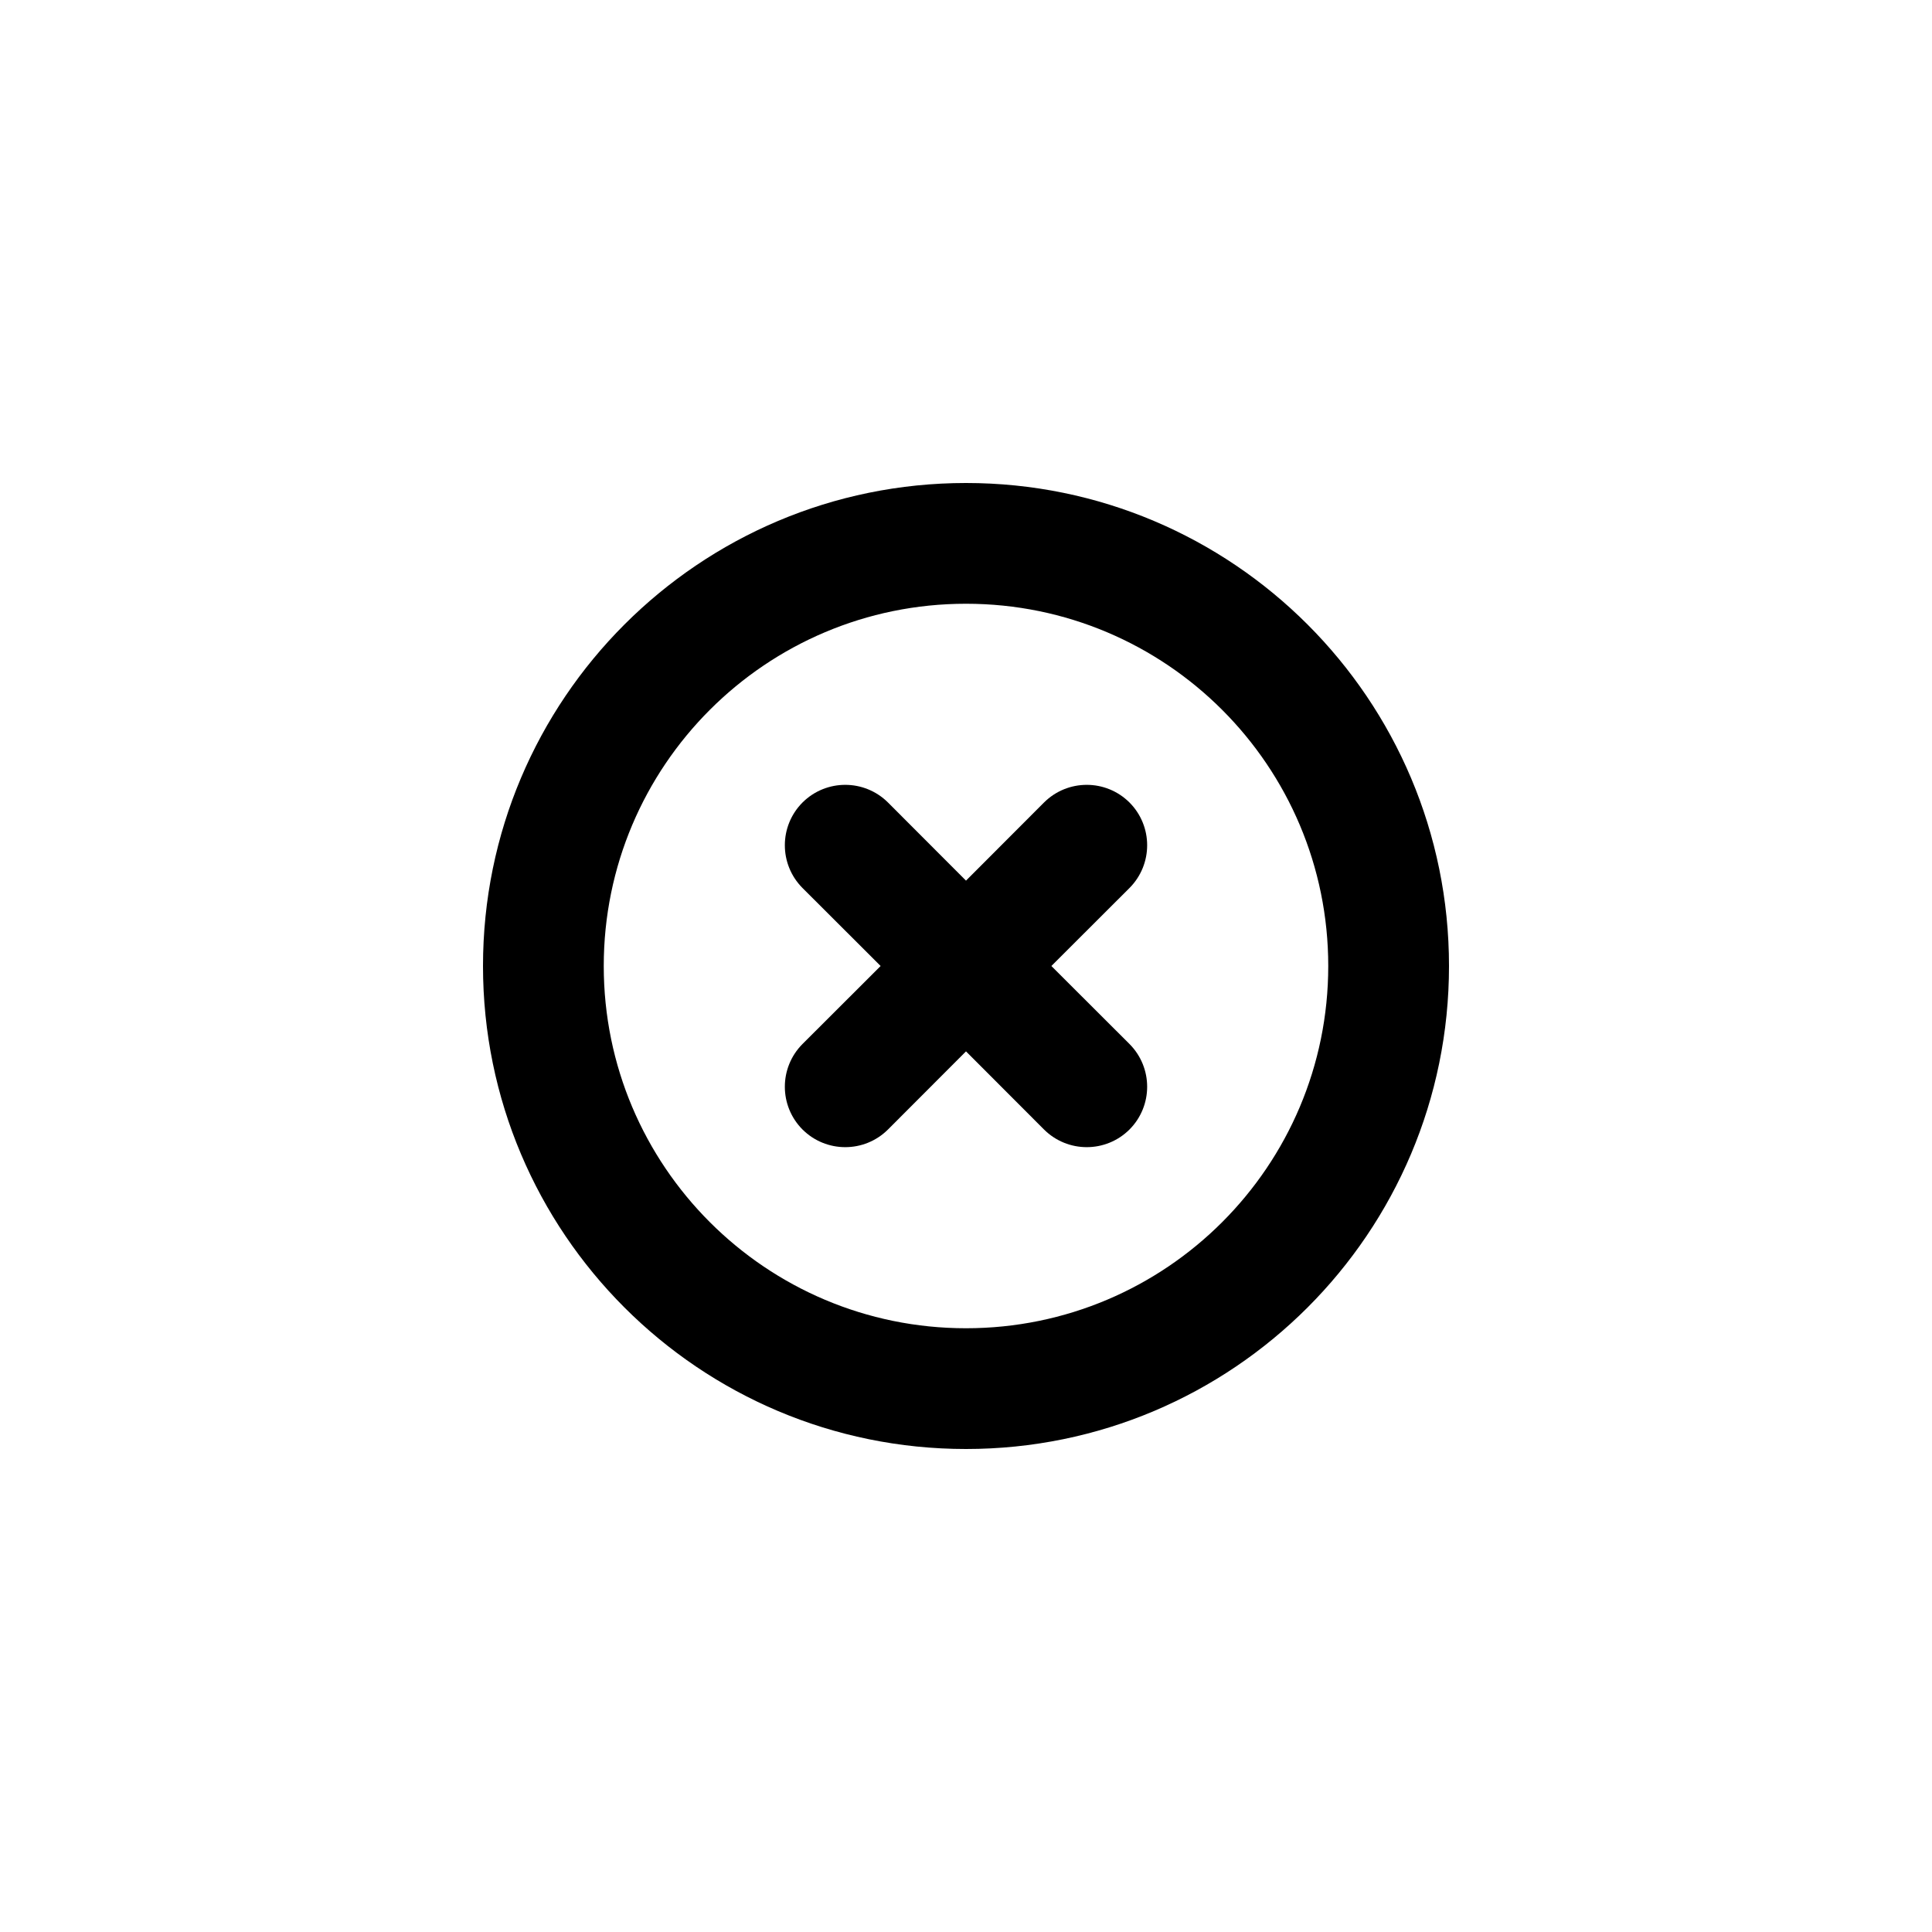
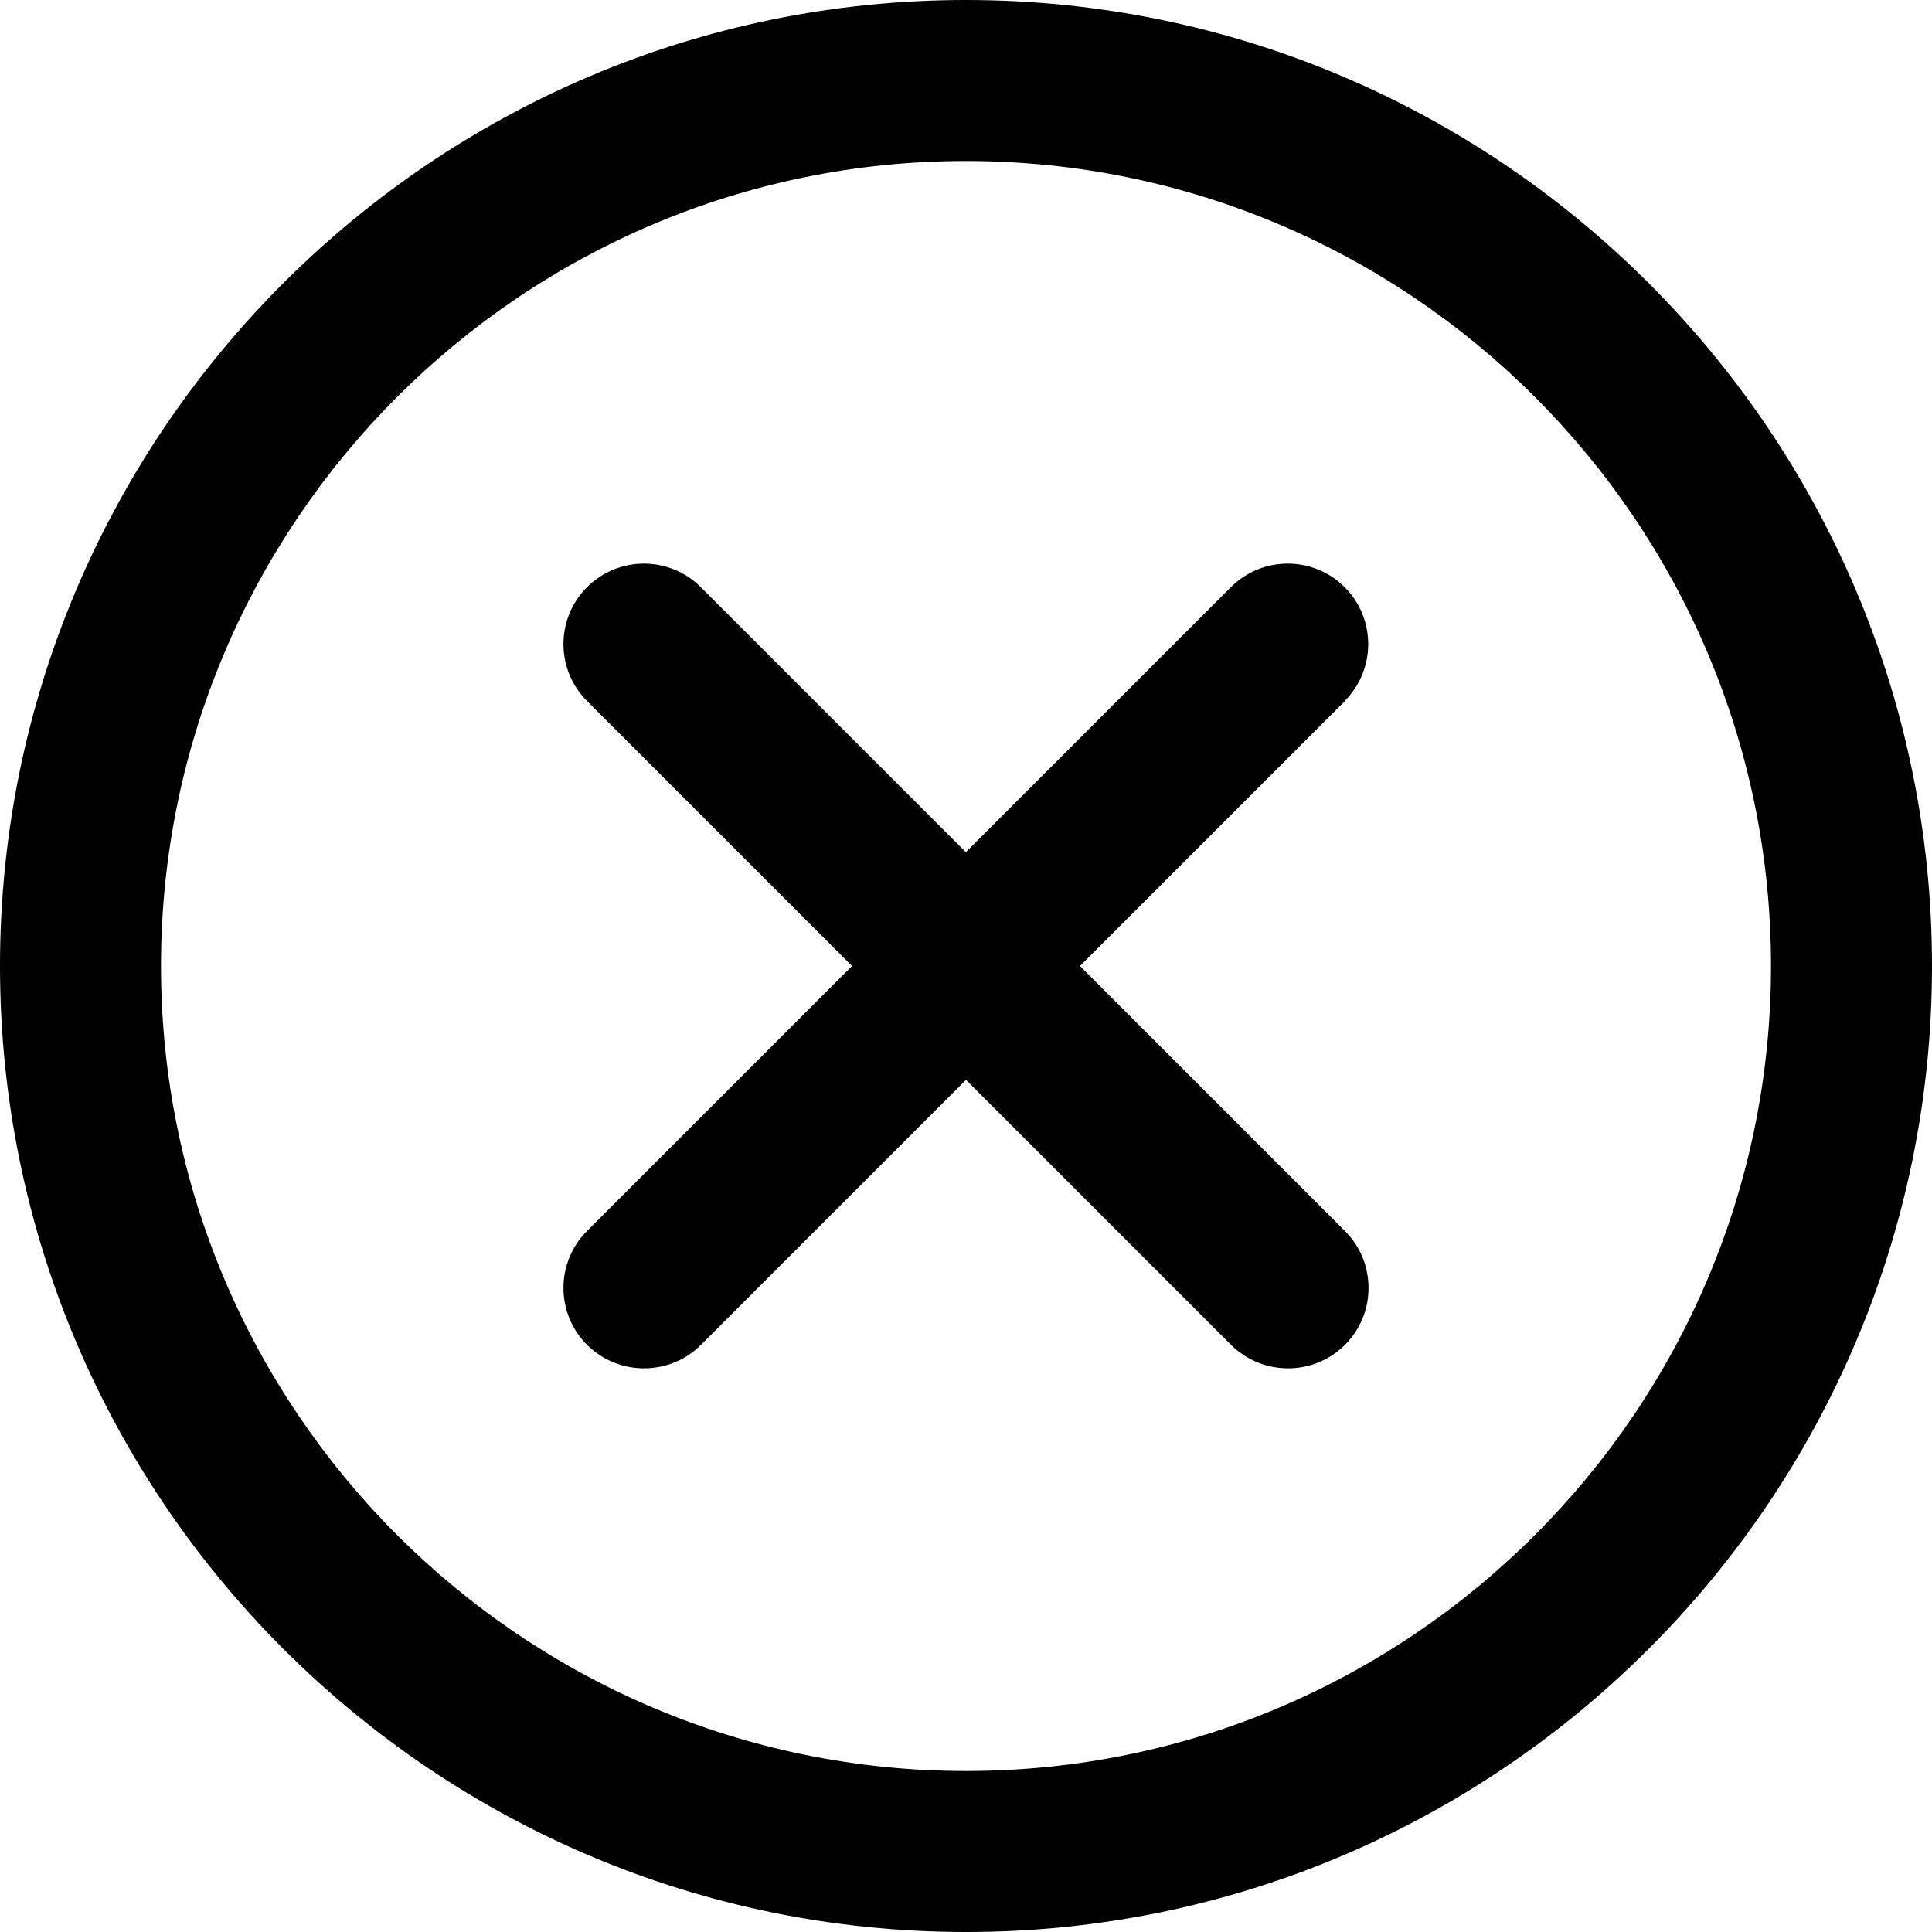
- <svg xmlns="http://www.w3.org/2000/svg" width="16" height="16" viewBox="0 0 16 16" fill="currentColor">
-   <path d="M7.354 6.646C7.158 6.451 6.842 6.451 6.646 6.646C6.451 6.842 6.451 7.158 6.646 7.354L7.293 8L6.646 8.646C6.451 8.842 6.451 9.158 6.646 9.354C6.842 9.549 7.158 9.549 7.354 9.354L8 8.707L8.646 9.354C8.842 9.549 9.158 9.549 9.354 9.354C9.549 9.158 9.549 8.842 9.354 8.646L8.707 8L9.354 7.354C9.549 7.158 9.549 6.842 9.354 6.646C9.158 6.451 8.842 6.451 8.646 6.646L8 7.293L7.354 6.646Z" />
-   <path fill-rule="evenodd" clip-rule="evenodd" d="M8 12C10.209 12 12 10.209 12 8C12 5.791 10.209 4 8 4C5.791 4 4 5.791 4 8C4 10.209 5.791 12 8 12ZM8 5C9.657 5 11 6.343 11 8C11 9.657 9.657 11 8 11C6.343 11 5 9.657 5 8C5 6.343 6.343 5 8 5Z" />
+ <svg xmlns="http://www.w3.org/2000/svg" width="12" height="12" viewBox="0 0 12 12" fill="currentColor">
+   <path d="M6 0C2.691 0 0 2.691 0 6C0 9.309 2.691 12 6 12C9.309 12 12 9.309 12 6C12 2.691 9.309 0 6 0ZM6 11C3.243 11 1 8.757 1 6C1 3.243 3.243 1 6 1C8.757 1 11 3.243 11 6C11 8.757 8.757 11 6 11ZM8.354 4.354L6.708 6L8.354 7.646C8.549 7.841 8.549 8.158 8.354 8.353C8.256 8.451 8.128 8.499 8 8.499C7.872 8.499 7.744 8.45 7.646 8.353L6 6.707L4.354 8.353C4.256 8.451 4.128 8.499 4 8.499C3.872 8.499 3.744 8.45 3.646 8.353C3.451 8.158 3.451 7.841 3.646 7.646L5.292 6L3.646 4.354C3.451 4.159 3.451 3.842 3.646 3.647C3.841 3.452 4.158 3.452 4.353 3.647L5.999 5.293L7.645 3.647C7.84 3.452 8.157 3.452 8.352 3.647C8.547 3.842 8.547 4.159 8.352 4.354H8.354Z" />
</svg>
